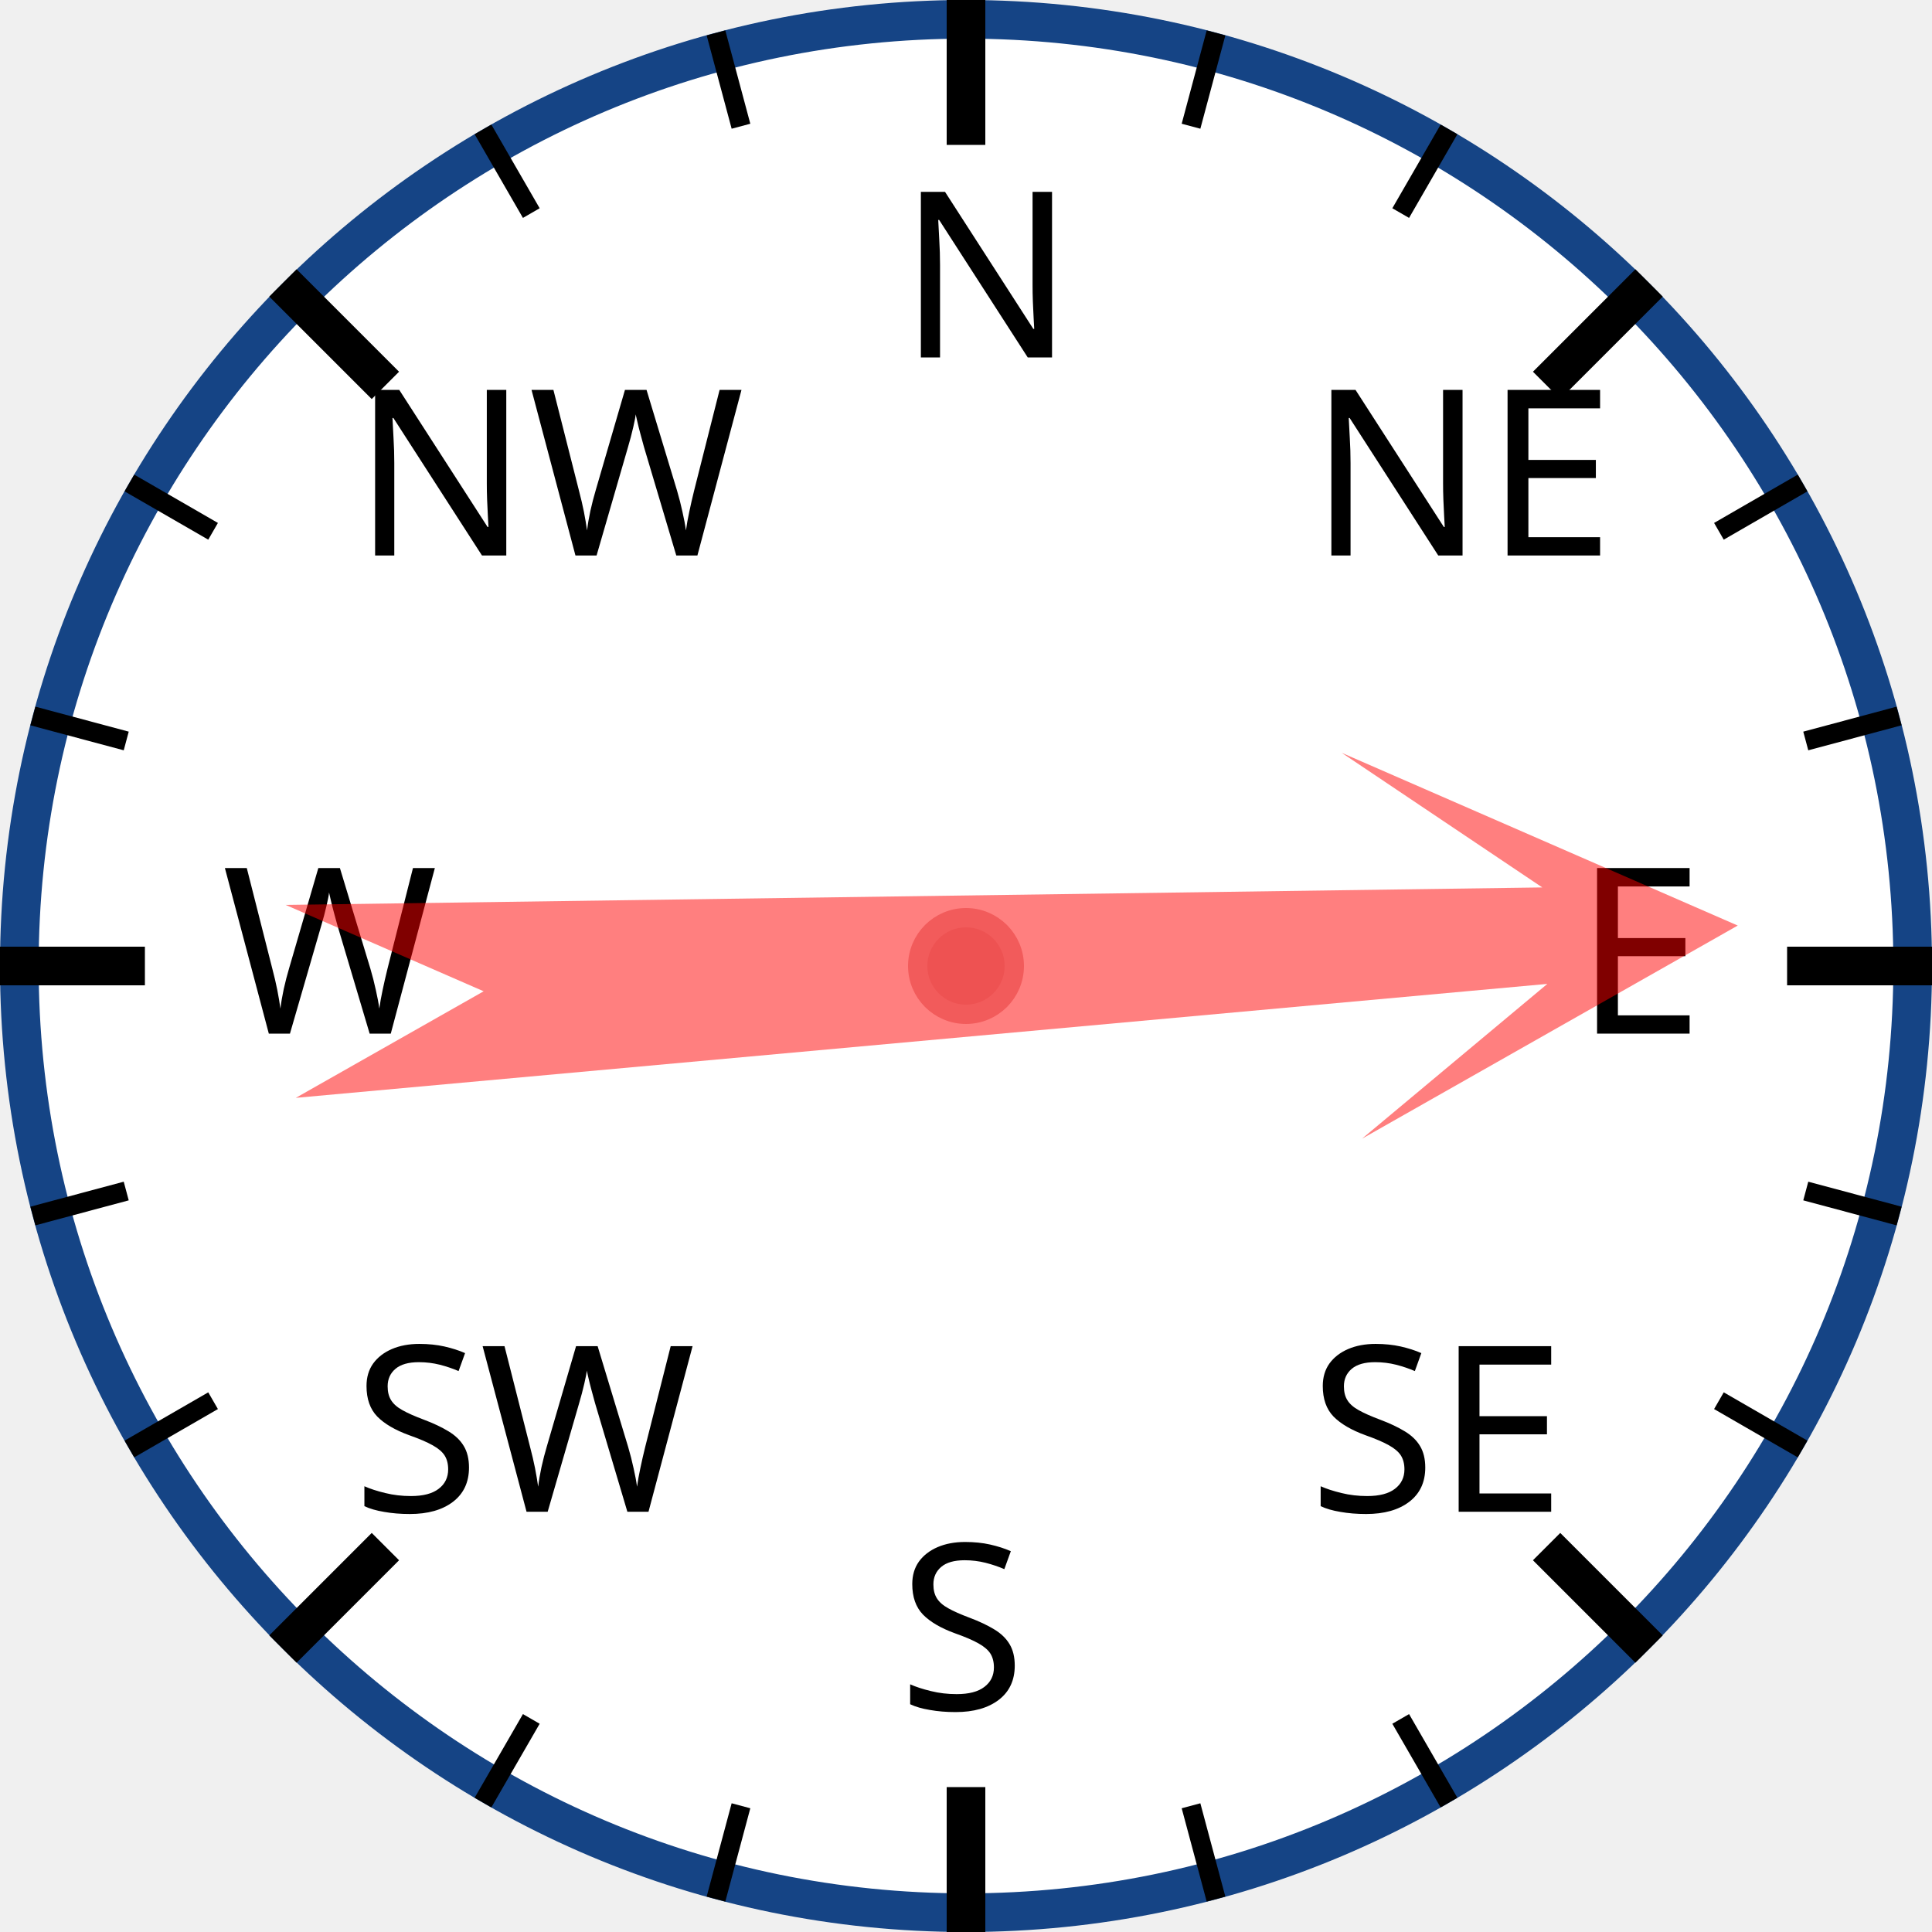
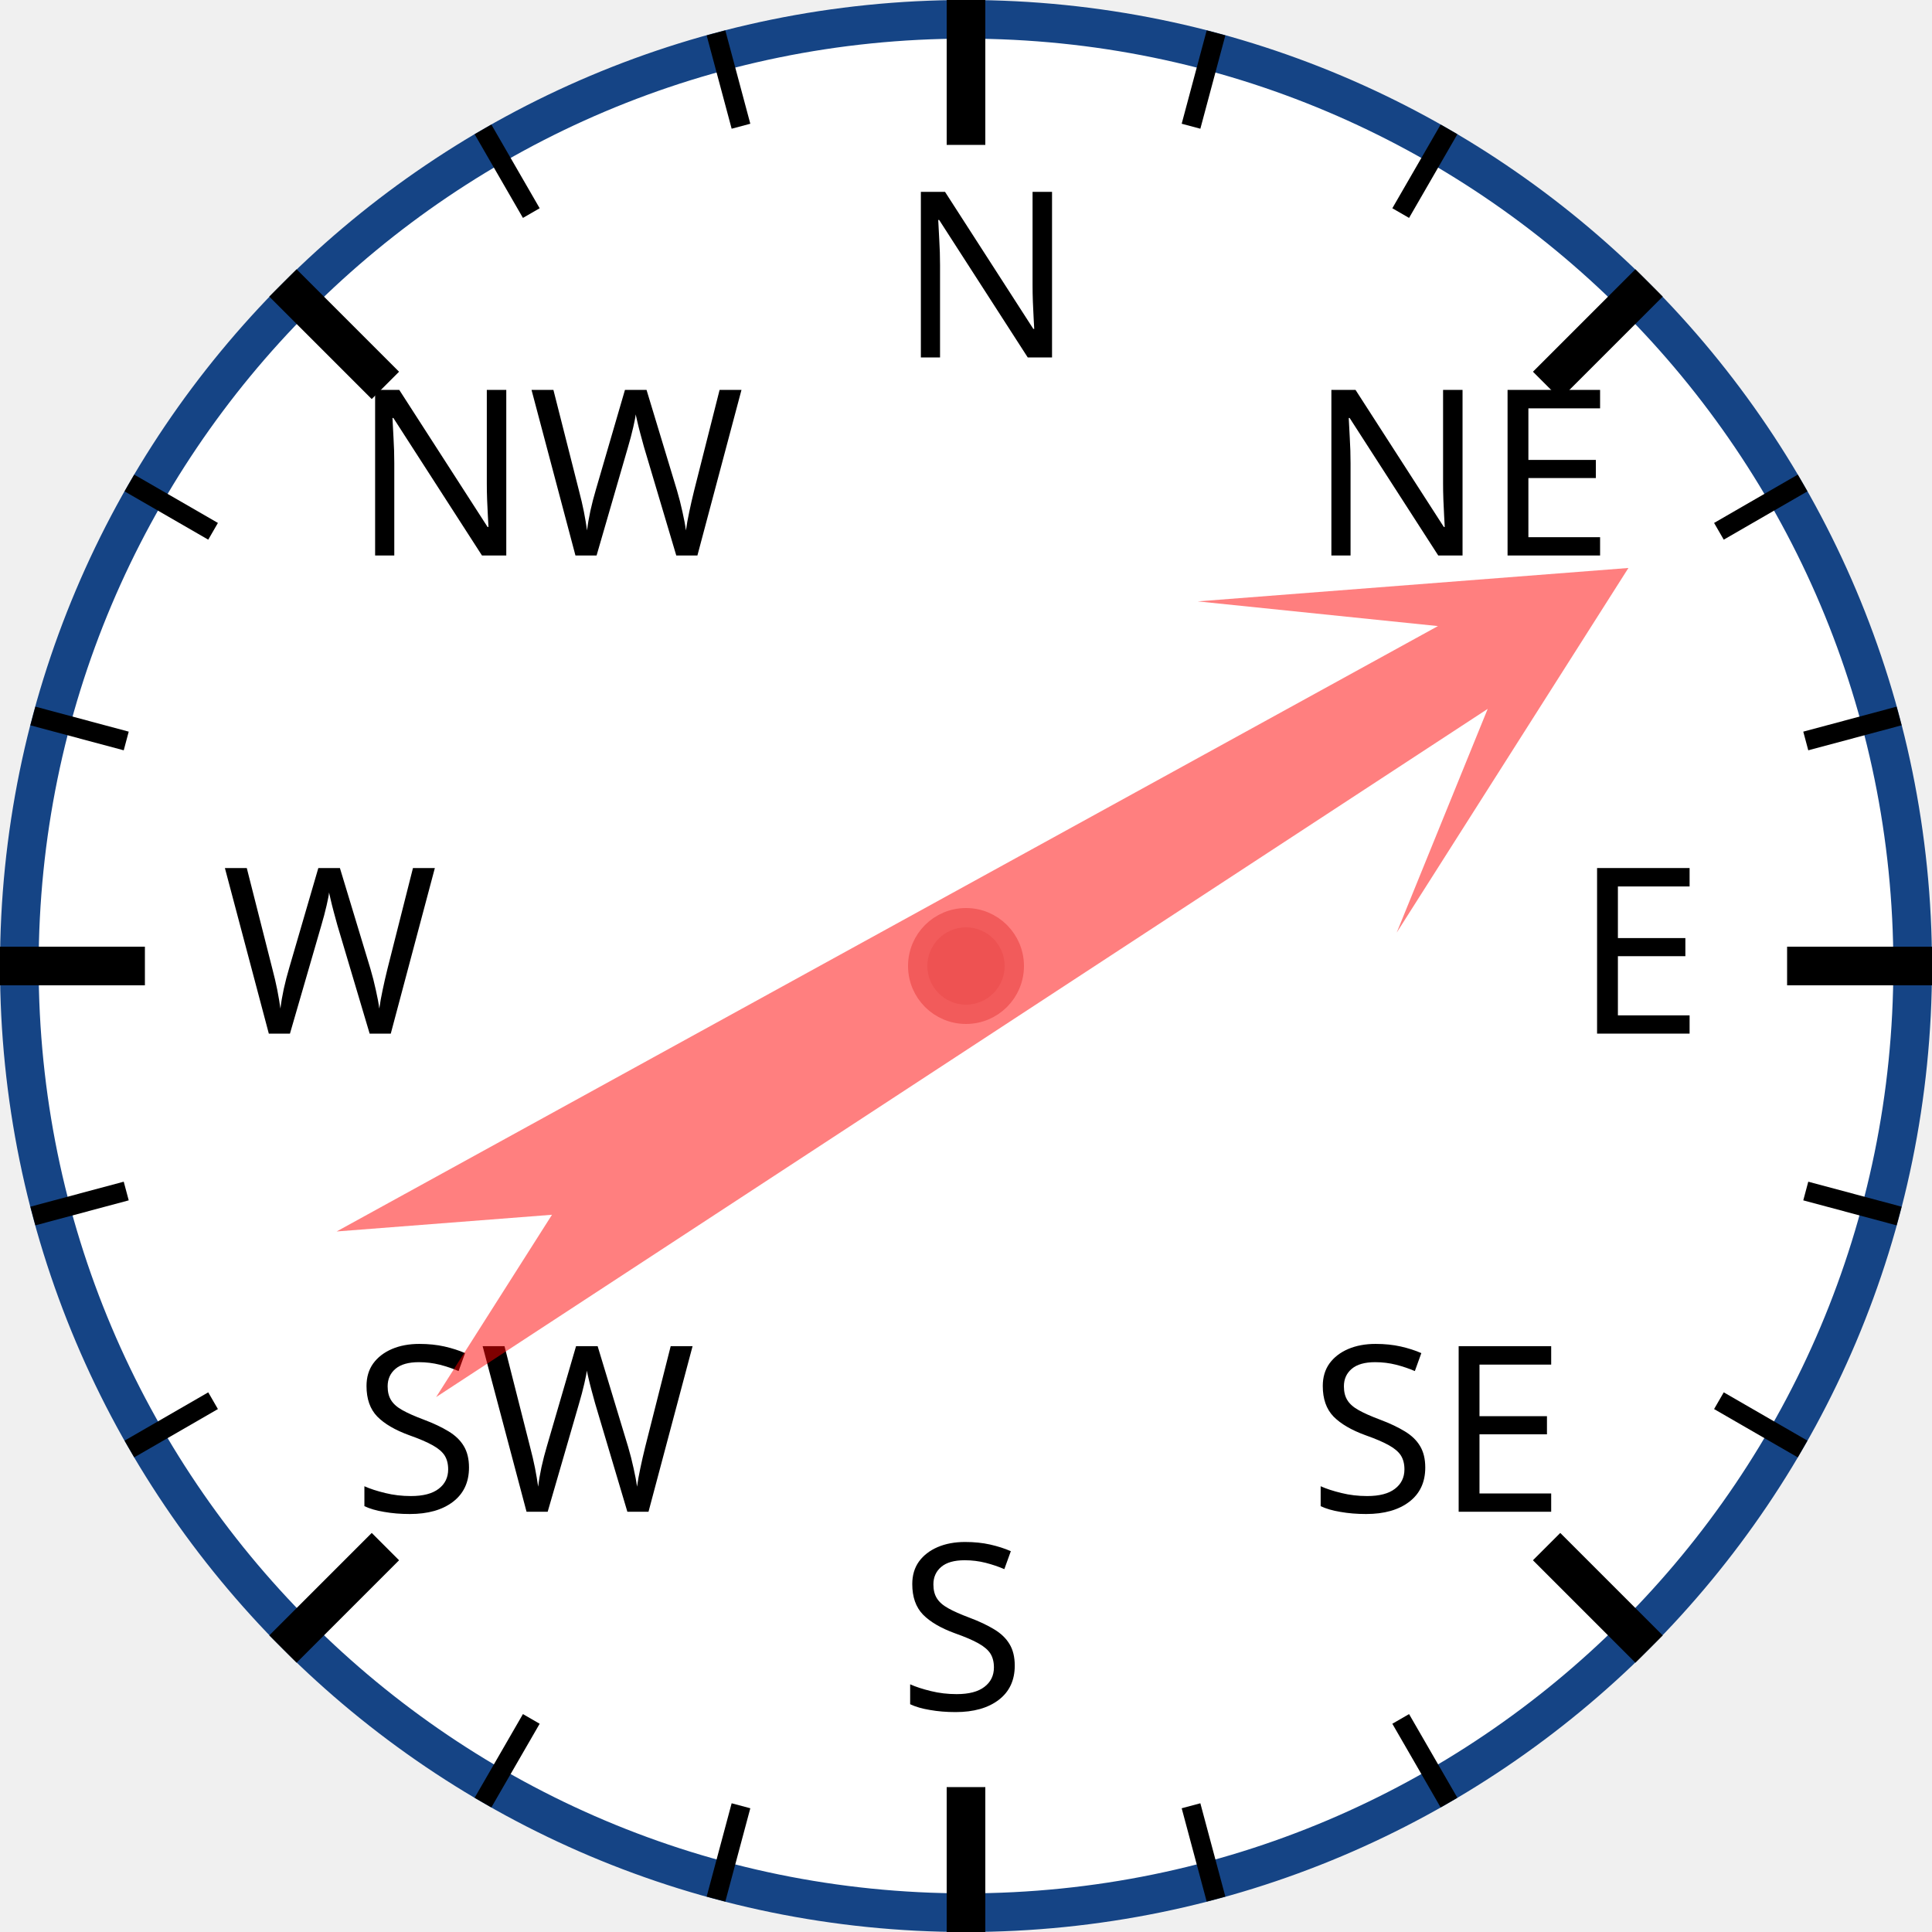
<svg xmlns="http://www.w3.org/2000/svg" width="120px" height="120px" viewBox="0 0 200 200">
  <circle cx="100" cy="100" r="98" style="fill: white; stroke: #154485; stroke-width: 4;" />
  <text x="93.0" y="37.0" style="font-family: sans-serif; font-size: 18pt;">N</text>
  <line x1="100.0" y1="0.0" x2="100.0" y2="15.0" style="stroke: black; stroke-width: 4;" />
  <line x1="74.118" y1="3.407" x2="76.706" y2="13.067" style="stroke: black; stroke-width: 2;" />
  <line x1="50" y1="13.397" x2="55" y2="22.058" style="stroke: black; stroke-width: 2;" />
  <text x="36.503" y="57.503" style="font-family: sans-serif; font-size: 18pt;">NW</text>
  <line x1="29.289" y1="29.289" x2="39.896" y2="39.896" style="stroke: black; stroke-width: 4;" />
  <line x1="13.397" y1="50" x2="22.058" y2="55" style="stroke: black; stroke-width: 2;" />
  <line x1="3.407" y1="74.118" x2="13.067" y2="76.706" style="stroke: black; stroke-width: 2;" />
  <text x="23.0" y="107.0" style="font-family: sans-serif; font-size: 18pt;">W</text>
  <line x1="0.0" y1="100.0" x2="15.0" y2="100.0" style="stroke: black; stroke-width: 4;" />
  <line x1="3.407" y1="125.882" x2="13.067" y2="123.294" style="stroke: black; stroke-width: 2;" />
  <line x1="13.397" y1="150" x2="22.058" y2="145" style="stroke: black; stroke-width: 2;" />
  <text x="36.503" y="156.497" style="font-family: sans-serif; font-size: 18pt;">SW</text>
  <line x1="29.289" y1="170.711" x2="39.896" y2="160.104" style="stroke: black; stroke-width: 4;" />
  <line x1="50" y1="186.603" x2="55" y2="177.942" style="stroke: black; stroke-width: 2;" />
  <line x1="74.118" y1="196.593" x2="76.706" y2="186.933" style="stroke: black; stroke-width: 2;" />
  <text x="93" y="177.0" style="font-family: sans-serif; font-size: 18pt;">S</text>
  <line x1="100" y1="200.0" x2="100" y2="185.0" style="stroke: black; stroke-width: 4;" />
  <line x1="125.882" y1="196.593" x2="123.294" y2="186.933" style="stroke: black; stroke-width: 2;" />
  <line x1="150.0" y1="186.603" x2="145.0" y2="177.942" style="stroke: black; stroke-width: 2;" />
  <text x="135.497" y="156.497" style="font-family: sans-serif; font-size: 18pt;">SE</text>
  <line x1="170.711" y1="170.711" x2="160.104" y2="160.104" style="stroke: black; stroke-width: 4;" />
  <line x1="186.603" y1="150" x2="177.942" y2="145" style="stroke: black; stroke-width: 2;" />
  <line x1="196.593" y1="125.882" x2="186.933" y2="123.294" style="stroke: black; stroke-width: 2;" />
  <text x="163.0" y="107" style="font-family: sans-serif; font-size: 18pt;">E</text>
  <line x1="200.0" y1="100" x2="185.0" y2="100" style="stroke: black; stroke-width: 4;" />
  <line x1="196.593" y1="74.118" x2="186.933" y2="76.706" style="stroke: black; stroke-width: 2;" />
  <line x1="186.603" y1="50" x2="177.942" y2="55" style="stroke: black; stroke-width: 2;" />
  <text x="135.497" y="57.503" style="font-family: sans-serif; font-size: 18pt;">NE</text>
  <line x1="170.711" y1="29.289" x2="160.104" y2="39.896" style="stroke: black; stroke-width: 4;" />
  <line x1="150" y1="13.397" x2="145" y2="22.058" style="stroke: black; stroke-width: 2;" />
  <line x1="125.882" y1="3.407" x2="123.294" y2="13.067" style="stroke: black; stroke-width: 2;" />
-   <polygon points="100 20 120 60 105 40 110 170 100 150 90 170 95 40 80 60" style="fill: red; fill-opacity: 0.5;" transform="rotate(87,100,100)" />
+   <polygon points="100 20 120 60 105 40 110 170 100 150 90 170 95 40 80 60" style="fill: red; fill-opacity: 0.5;" transform="rotate(59,100,100)" />
  <circle cx="100" cy="100" r="5" style="fill: #EE5252; stroke: #F25B5B; stroke-width: 2;" />
</svg>
